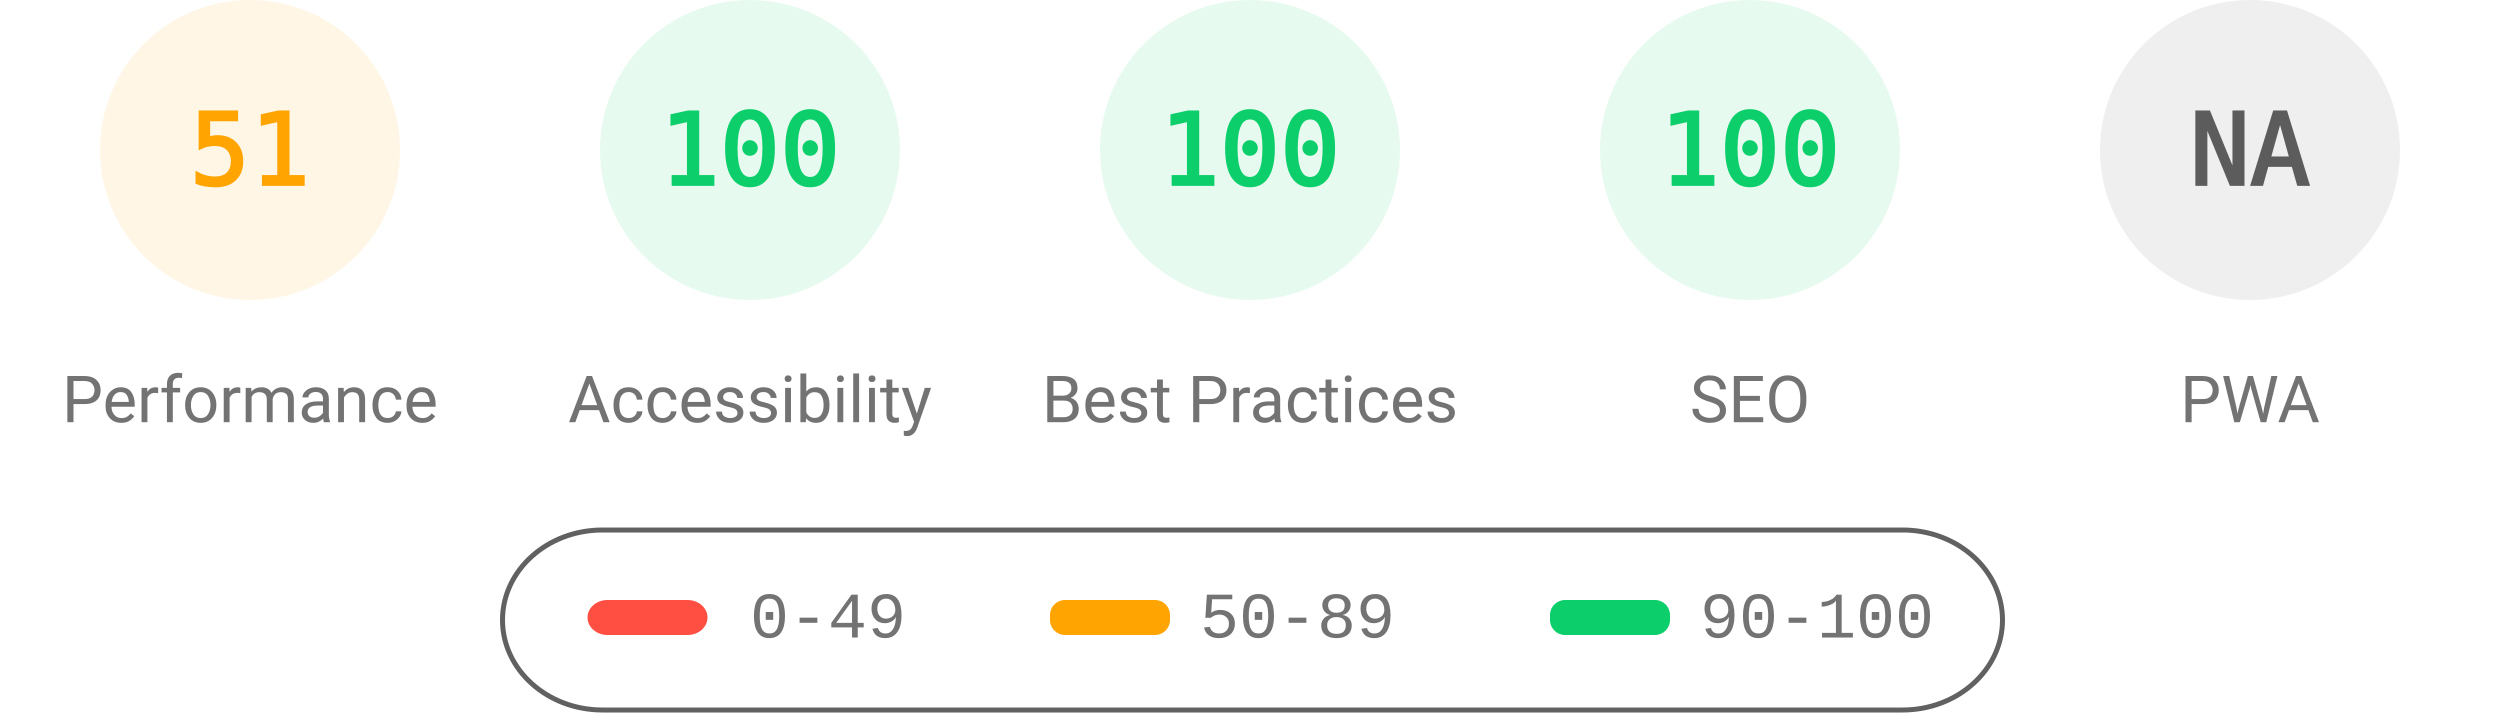
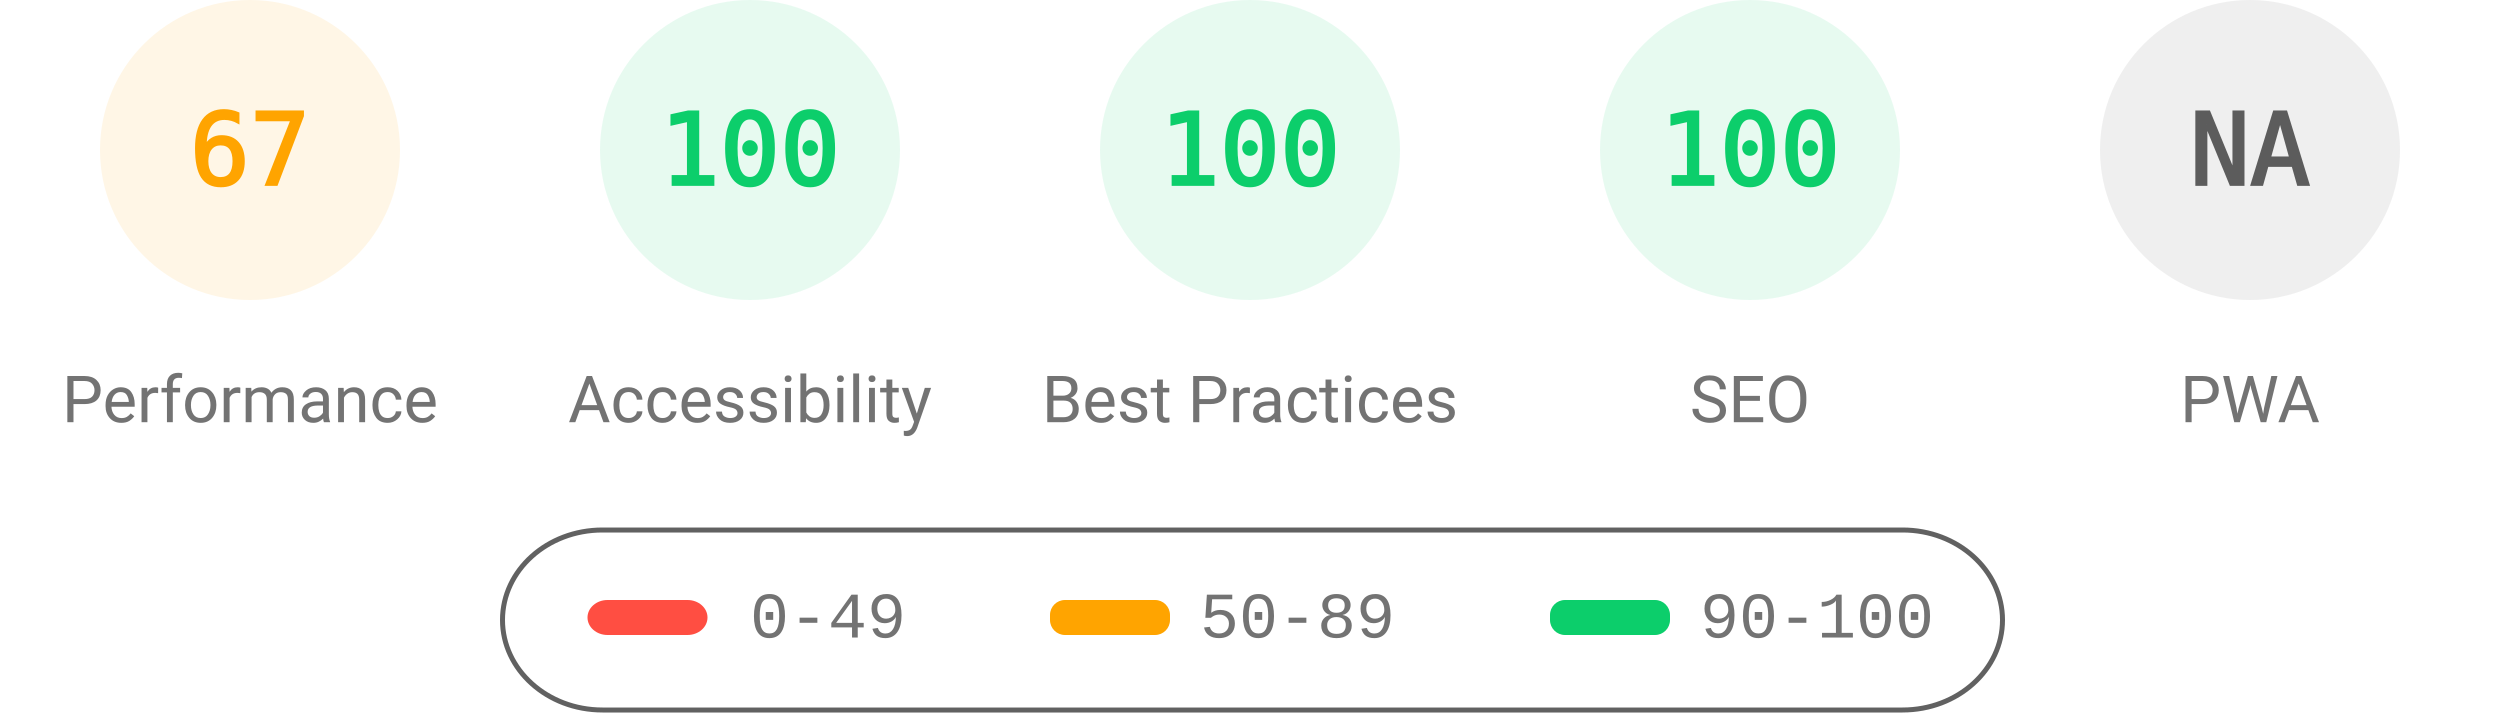
<svg xmlns="http://www.w3.org/2000/svg" fill="none" width="1000" height="285">
  <style>.gauge-base{opacity:.1}.gauge-arc{fill:none;animation-delay:250ms;stroke-linecap:round;transform:rotate(-90deg);transform-origin:100px 60px;animation:load-gauge 1s ease forwards}.guage-text{font-size:40px;font-family:monospace;text-align:center}.guage-red{color:#ff4e42;fill:#ff4e42;stroke:#ff4e42}.guage-orange{color:#ffa400;fill:#ffa400;stroke:#ffa400}.guage-green{color:#0cce6b;fill:#0cce6b;stroke:#0cce6b}.guage-undefined{color:#5c5c5c;fill:#5c5c5c;stroke:#5c5c5c}.guage-title{color:#737373;fill:#737373;stroke:none;font-size:26px;line-height:26px;font-family:Roboto,Halvetica,Arial,sans-serif}@keyframes load-gauge{from{stroke-dasharray:0 352.858}}</style>
  <svg class="guage-div guage-perf guage-orange" viewBox="0 0 200 200" width="200" height="200">
    <circle class="gauge-base" r="56" cx="100" cy="60" stroke-width="8" />
-     <circle class="gauge-arc guage-arc-1" r="56" cx="100" cy="60" stroke-width="8" style="stroke-dasharray:179.448,351.858" />
-     <text class="guage-text" x="100" y="60" alignment-baseline="central" dominant-baseline="central" text-anchor="middle">51</text>
+     <circle class="gauge-arc guage-arc-1" r="56" cx="100" cy="60" stroke-width="8" style="stroke-dasharray:235.745,351.858" />
+     <text class="guage-text" x="100" y="60" alignment-baseline="central" dominant-baseline="central" text-anchor="middle">67</text>
    <text class="guage-title" x="100" y="160" alignment-baseline="central" dominant-baseline="central" text-anchor="middle">Performance</text>
  </svg>
  <svg class="guage-div guage-acc guage-green" viewBox="0 0 200 200" width="200" height="200" x="200">
    <circle class="gauge-base" r="56" cx="100" cy="60" stroke-width="8" />
    <circle class="gauge-arc guage-arc-2" r="56" cx="100" cy="60" stroke-width="8" style="stroke-dasharray:351.858,351.858" />
    <text class="guage-text" x="100" y="60" alignment-baseline="central" dominant-baseline="central" text-anchor="middle">100</text>
    <text class="guage-title" x="100" y="160" alignment-baseline="central" dominant-baseline="central" text-anchor="middle">Accessibility</text>
  </svg>
  <svg class="guage-div guage-best guage-green" viewBox="0 0 200 200" width="200" height="200" x="400">
    <circle class="gauge-base" r="56" cx="100" cy="60" stroke-width="8" />
    <circle class="gauge-arc guage-arc-3" r="56" cx="100" cy="60" stroke-width="8" style="stroke-dasharray:351.858,351.858" />
    <text class="guage-text" x="100" y="60" alignment-baseline="central" dominant-baseline="central" text-anchor="middle">100</text>
    <text class="guage-title" x="100" y="160" alignment-baseline="central" dominant-baseline="central" text-anchor="middle">Best Practices</text>
  </svg>
  <svg class="guage-div guage-seo guage-green" viewBox="0 0 200 200" width="200" height="200" x="600">
    <circle class="gauge-base" r="56" cx="100" cy="60" stroke-width="8" />
    <circle class="gauge-arc guage-arc-4" r="56" cx="100" cy="60" stroke-width="8" style="stroke-dasharray:351.858,351.858" />
    <text class="guage-text" x="100" y="60" alignment-baseline="central" dominant-baseline="central" text-anchor="middle">100</text>
    <text class="guage-title" x="100" y="160" alignment-baseline="central" dominant-baseline="central" text-anchor="middle">SEO</text>
  </svg>
  <svg class="guage-div guage-pwa guage-undefined" viewBox="0 0 200 200" width="200" height="200" x="800">
    <circle class="gauge-base" r="56" cx="100" cy="60" stroke-width="8" />
    <circle class="gauge-arc guage-arc-4" r="56" cx="100" cy="60" stroke-width="8" style="stroke-dasharray:351.858,351.858" />
    <text class="guage-text" x="100" y="60" alignment-baseline="central" dominant-baseline="central" text-anchor="middle">NA</text>
    <text class="guage-title" x="100" y="160" alignment-baseline="central" dominant-baseline="central" text-anchor="middle">PWA</text>
  </svg>
  <svg width="604" height="76" x="200" y="210">
    <path fill="none" id="canvas_background" d="M-1-1h604v80H-1z" />
    <rect fill-opacity="0" stroke="#616161" stroke-width="2" rx="40" id="svg_2" height="72" width="600" y="2" x="1" fill="#000" />
    <rect stroke="#000" rx="8" id="svg_3" height="14" width="48" y="30" x="35" stroke-opacity="null" stroke-width="0" fill="#ff4e42" />
    <rect stroke="#000" rx="6" id="svg_4" height="14" width="48" y="30" x="220" stroke-opacity="null" stroke-width="0" fill="#ffa400" />
    <rect stroke="#000" rx="6" id="svg_5" height="14" width="48" y="30" x="420" stroke-opacity="null" stroke-width="0" fill="#0cce6b" />
    <text xml:space="preserve" text-anchor="start" font-family="'Courier New', Courier, monospace" font-size="26" id="svg_6" y="45" x="100" stroke-opacity="null" stroke-width="0" stroke="#000" fill="#737373">0-49</text>
    <text xml:space="preserve" text-anchor="start" font-family="'Courier New', Courier, monospace" font-size="26" id="svg_7" y="45" x="280" stroke-opacity="null" stroke-width="0" stroke="#000" fill="#737373">50-89</text>
    <text xml:space="preserve" text-anchor="start" font-family="'Courier New', Courier, monospace" font-size="26" id="svg_8" y="45" x="480" stroke-opacity="null" stroke-width="0" stroke="#000" fill="#737373">90-100</text>
  </svg>
</svg>
